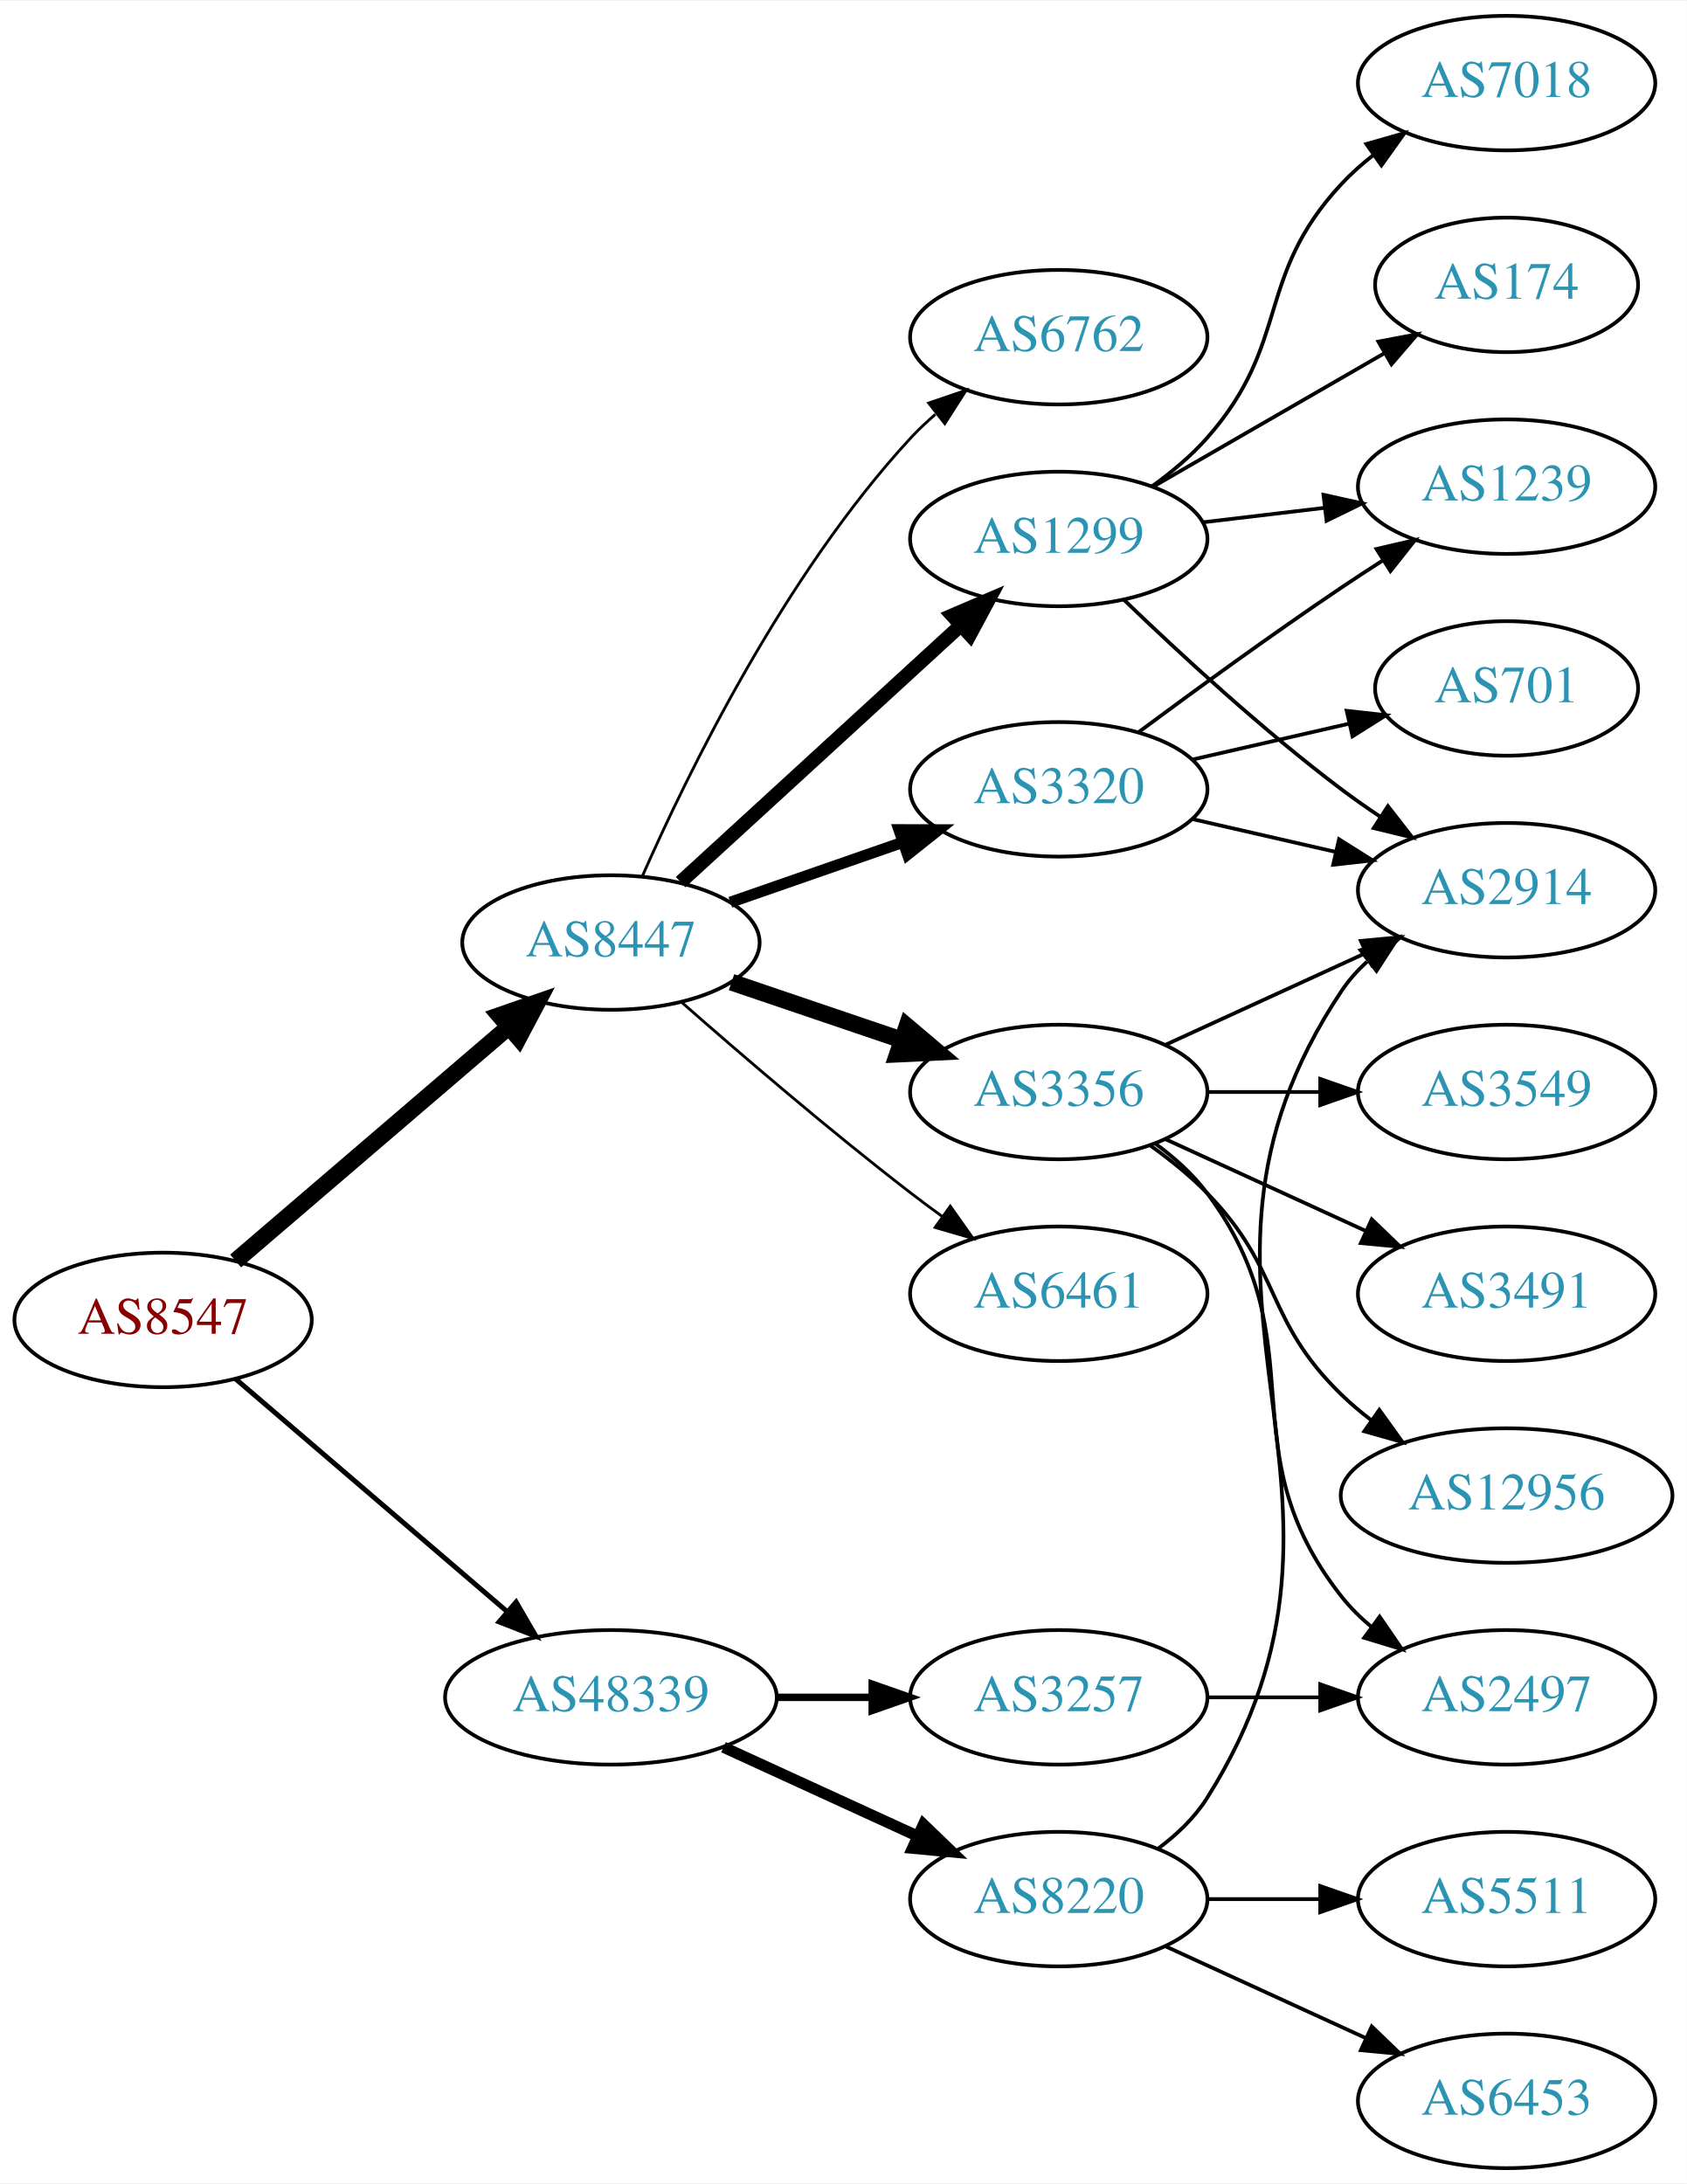
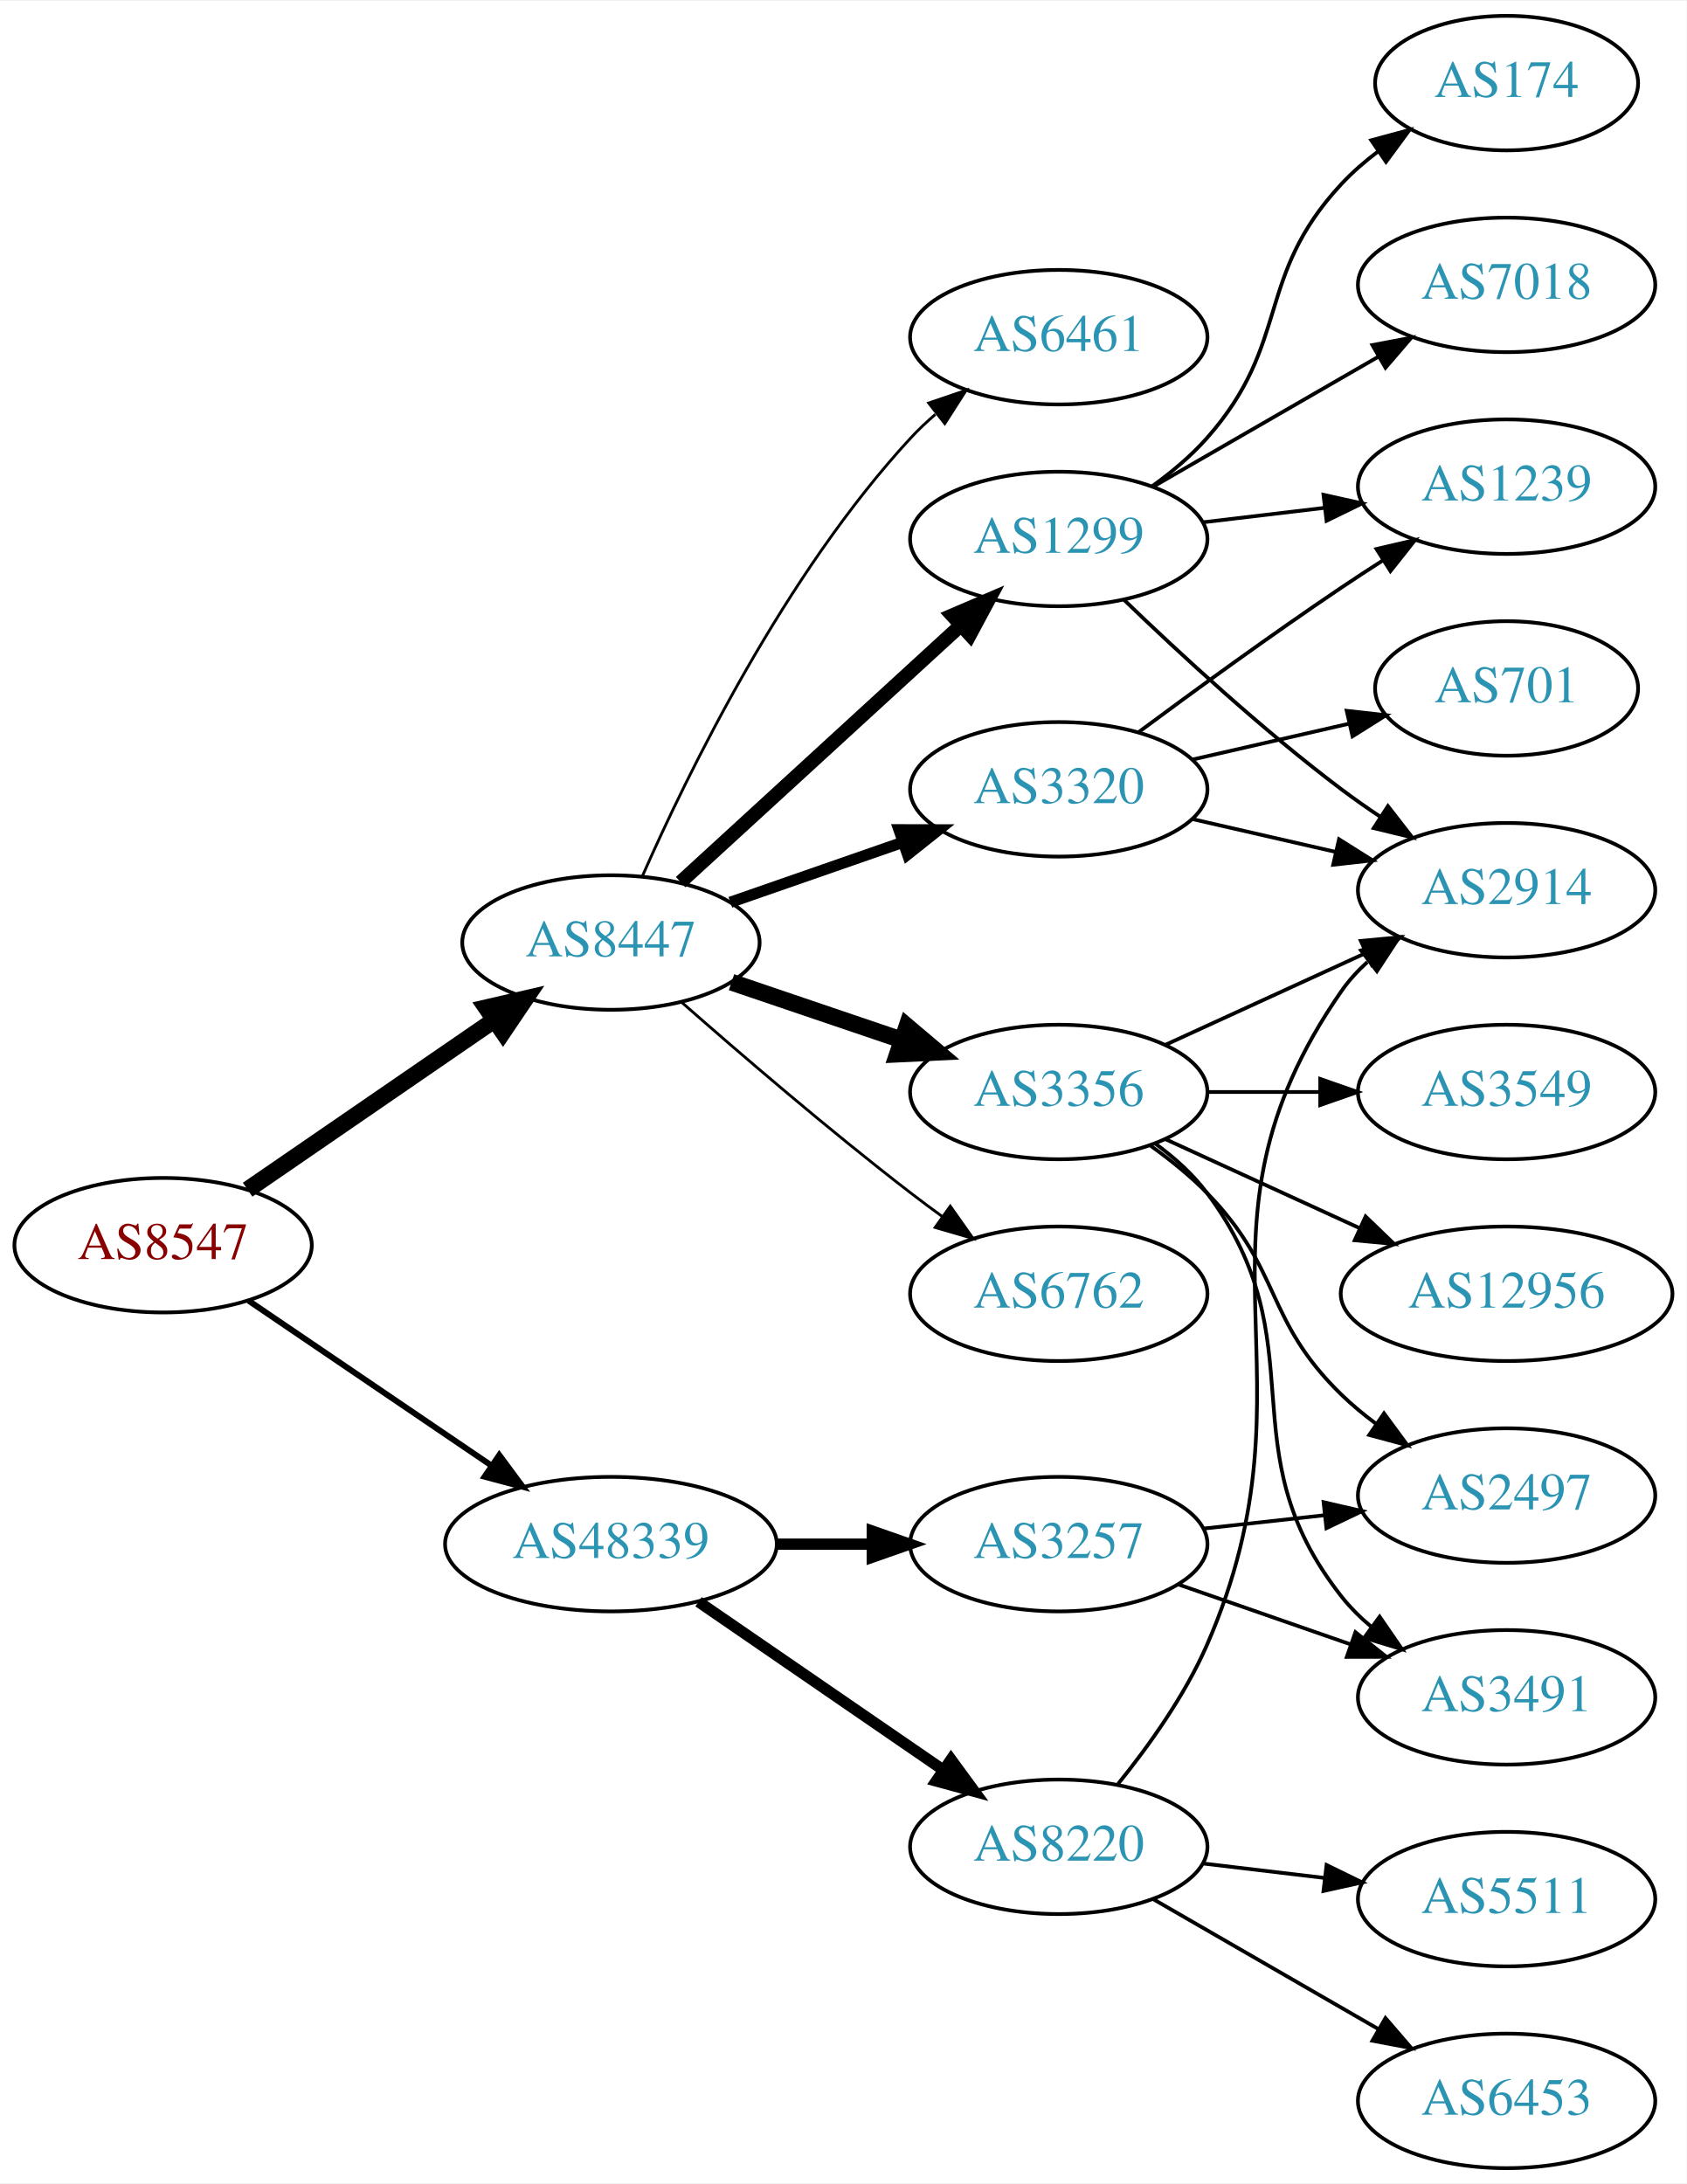
<svg xmlns="http://www.w3.org/2000/svg" xmlns:xlink="http://www.w3.org/1999/xlink" width="451pt" height="584pt" viewBox="0.00 0.00 451.37 584.00">
  <g id="graph0" class="graph" transform="scale(1 1) rotate(0) translate(4 580)">
    <polygon fill="white" stroke="none" points="-4,4 -4,-580 447.37,-580 447.37,4 -4,4" />
    <g id="node1" class="node">
      <g id="a_node1">
        <a xlink:href="/asn/8547" xlink:title="AS8547 ~ Styria IT Solutions GmbH &amp; Co KG [AT]">
-           <ellipse fill="#ffffff" stroke="black" cx="39.647" cy="-227" rx="39.794" ry="18" />
-           <text text-anchor="middle" x="39.647" y="-223.3" font-family="Times,serif" font-size="14.00" fill="#880000">AS8547</text>
+           <ellipse fill="#ffffff" stroke="black" cx="39.647" cy="-247" rx="39.794" ry="18" />
+           <text text-anchor="middle" x="39.647" y="-243.3" font-family="Times,serif" font-size="14.00" fill="#880000">AS8547</text>
        </a>
      </g>
    </g>
    <g id="node2" class="node">
      <g id="a_node2">
        <a xlink:href="/asn/8447" xlink:title="AS8447 ~ A1 Telekom Austria AG [AT]">
          <ellipse fill="#ffffff" stroke="black" cx="159.489" cy="-328" rx="39.794" ry="18" />
          <text text-anchor="middle" x="159.489" y="-324.3" font-family="Times,serif" font-size="14.00" fill="#2c94b3">AS8447</text>
        </a>
      </g>
    </g>
    <g id="edge1" class="edge">
-       <path fill="none" stroke="black" stroke-width="4.5" d="M59.059,-242.781C78.661,-259.582 109.856,-286.318 132.075,-305.361" />
-       <polygon fill="black" stroke="black" stroke-width="4.5" points="129.661,-308.478 139.817,-311.996 134.786,-302.499 129.661,-308.478" />
+       <path fill="none" stroke="black" stroke-width="4.5" d="M62.261,-261.857C80.749,-274.565 107.563,-292.995 128.192,-307.175" />
+       <polygon fill="black" stroke="black" stroke-width="4.5" points="126.141,-310.544 136.613,-312.963 130.602,-304.054 126.141,-310.544" />
    </g>
    <g id="node3" class="node">
      <g id="a_node3">
        <a xlink:href="/asn/48339" xlink:title="AS48339 ~ Raiffeisen Rechenzentrum GmbH [AT]">
-           <ellipse fill="#ffffff" stroke="black" cx="159.489" cy="-126" rx="44.393" ry="18" />
-           <text text-anchor="middle" x="159.489" y="-122.3" font-family="Times,serif" font-size="14.00" fill="#2c94b3">AS48339</text>
+           <ellipse fill="#ffffff" stroke="black" cx="159.489" cy="-167" rx="44.393" ry="18" />
+           <text text-anchor="middle" x="159.489" y="-163.3" font-family="Times,serif" font-size="14.00" fill="#2c94b3">AS48339</text>
        </a>
      </g>
    </g>
    <g id="edge2" class="edge">
-       <path fill="none" stroke="black" stroke-width="1.324" d="M59.059,-211.219C78.546,-194.517 109.49,-167.996 131.682,-148.976" />
-       <polygon fill="black" stroke="black" stroke-width="1.324" points="134.109,-151.505 139.425,-142.34 129.554,-146.19 134.109,-151.505" />
+       <path fill="none" stroke="black" stroke-width="1.588" d="M62.536,-232.14C80.823,-219.725 107.115,-201.877 127.554,-188.001" />
+       <polygon fill="black" stroke="black" stroke-width="1.588" points="129.607,-190.838 135.915,-182.325 125.675,-185.046 129.607,-190.838" />
    </g>
    <g id="node4" class="node">
      <g id="a_node4">
+         <a xlink:href="/asn/3320" xlink:title="AS3320 ~ DTAG [DE]">
+           <ellipse fill="#ffffff" stroke="black" cx="279.332" cy="-369" rx="39.794" ry="18" />
+           <text text-anchor="middle" x="279.332" y="-365.3" font-family="Times,serif" font-size="14.00" fill="#2c94b3">AS3320</text>
+         </a>
+       </g>
+     </g>
+     <g id="edge3" class="edge">
+       <path fill="none" stroke="black" stroke-width="3" d="M191.451,-338.772C205.548,-343.677 222.424,-349.548 237.537,-354.807" />
+       <polygon fill="black" stroke="black" stroke-width="3" points="236.573,-358.177 247.167,-358.157 238.873,-351.566 236.573,-358.177" />
+     </g>
+     <g id="node5" class="node">
+       <g id="a_node5">
        <a xlink:href="/asn/1299" xlink:title="AS1299 ~ Telia Carrier [EU]">
          <ellipse fill="#ffffff" stroke="black" cx="279.332" cy="-436" rx="39.794" ry="18" />
          <text text-anchor="middle" x="279.332" y="-432.3" font-family="Times,serif" font-size="14.00" fill="#2c94b3">AS1299</text>
        </a>
      </g>
    </g>
-     <g id="edge3" class="edge">
+     <g id="edge4" class="edge">
      <path fill="none" stroke="black" stroke-width="3.75" d="M178.131,-344.169C198.004,-362.382 230.466,-392.133 253.035,-412.817" />
      <polygon fill="black" stroke="black" stroke-width="3.75" points="250.832,-415.545 260.569,-419.721 255.561,-410.384 250.832,-415.545" />
    </g>
-     <g id="node5" class="node">
-       <g id="a_node5">
+     <g id="node6" class="node">
+       <g id="a_node6">
        <a xlink:href="/asn/3356" xlink:title="AS3356 ~ Level 3 Parent, LLC [US]">
          <ellipse fill="#ffffff" stroke="black" cx="279.332" cy="-288" rx="39.794" ry="18" />
          <text text-anchor="middle" x="279.332" y="-284.3" font-family="Times,serif" font-size="14.00" fill="#2c94b3">AS3356</text>
        </a>
      </g>
    </g>
-     <g id="edge4" class="edge">
+     <g id="edge5" class="edge">
      <path fill="none" stroke="black" stroke-width="4.5" d="M191.759,-317.386C205.743,-312.639 222.414,-306.981 237.375,-301.902" />
      <polygon fill="black" stroke="black" stroke-width="4.5" points="238.711,-305.607 246.915,-298.664 236.18,-298.15 238.711,-305.607" />
-     </g>
-     <g id="node6" class="node">
-       <g id="a_node6">
-         <a xlink:href="/asn/6461" xlink:title="AS6461 ~ Zayo Bandwidth [US]">
-           <ellipse fill="#ffffff" stroke="black" cx="279.332" cy="-234" rx="39.794" ry="18" />
-           <text text-anchor="middle" x="279.332" y="-230.3" font-family="Times,serif" font-size="14.00" fill="#2c94b3">AS6461</text>
-         </a>
-       </g>
-     </g>
-     <g id="edge5" class="edge">
-       <path fill="none" stroke="black" stroke-width="0.75" d="M178.34,-312.078C194.14,-298.186 217.992,-277.697 239.685,-261 242.427,-258.889 245.318,-256.739 248.233,-254.62" />
-       <polygon fill="black" stroke="black" stroke-width="0.75" points="250.3,-257.445 256.411,-248.791 246.237,-251.745 250.3,-257.445" />
    </g>
    <g id="node7" class="node">
      <g id="a_node7">
        <a xlink:href="/asn/6762" xlink:title="AS6762 ~ TELECOM ITALIA SPARKLE S.p.A. [IT]">
+           <ellipse fill="#ffffff" stroke="black" cx="279.332" cy="-234" rx="39.794" ry="18" />
+           <text text-anchor="middle" x="279.332" y="-230.3" font-family="Times,serif" font-size="14.00" fill="#2c94b3">AS6762</text>
+         </a>
+       </g>
+     </g>
+     <g id="edge6" class="edge">
+       <path fill="none" stroke="black" stroke-width="0.75" d="M178.34,-312.078C194.14,-298.186 217.992,-277.697 239.685,-261 242.427,-258.889 245.318,-256.739 248.233,-254.62" />
+       <polygon fill="black" stroke="black" stroke-width="0.75" points="250.3,-257.445 256.411,-248.791 246.237,-251.745 250.3,-257.445" />
+     </g>
+     <g id="node8" class="node">
+       <g id="a_node8">
+         <a xlink:href="/asn/6461" xlink:title="AS6461 ~ Zayo Bandwidth [US]">
          <ellipse fill="#ffffff" stroke="black" cx="279.332" cy="-490" rx="39.794" ry="18" />
-           <text text-anchor="middle" x="279.332" y="-486.3" font-family="Times,serif" font-size="14.00" fill="#2c94b3">AS6762</text>
-         </a>
-       </g>
-     </g>
-     <g id="edge6" class="edge">
+           <text text-anchor="middle" x="279.332" y="-486.3" font-family="Times,serif" font-size="14.00" fill="#2c94b3">AS6461</text>
+         </a>
+       </g>
+     </g>
+     <g id="edge7" class="edge">
      <path fill="none" stroke="black" stroke-width="0.75" d="M167.905,-345.761C179.973,-373.183 205.944,-426.473 239.685,-463 241.716,-465.198 243.954,-467.319 246.301,-469.34" />
      <polygon fill="black" stroke="black" stroke-width="0.75" points="244.513,-472.386 254.545,-475.794 248.828,-466.874 244.513,-472.386" />
    </g>
-     <g id="node8" class="node">
-       <g id="a_node8">
-         <a xlink:href="/asn/3320" xlink:title="AS3320 ~ DTAG [DE]">
-           <ellipse fill="#ffffff" stroke="black" cx="279.332" cy="-369" rx="39.794" ry="18" />
-           <text text-anchor="middle" x="279.332" y="-365.3" font-family="Times,serif" font-size="14.00" fill="#2c94b3">AS3320</text>
-         </a>
-       </g>
-     </g>
-     <g id="edge7" class="edge">
-       <path fill="none" stroke="black" stroke-width="3" d="M191.451,-338.772C205.548,-343.677 222.424,-349.548 237.537,-354.807" />
-       <polygon fill="black" stroke="black" stroke-width="3" points="236.573,-358.177 247.167,-358.157 238.873,-351.566 236.573,-358.177" />
-     </g>
    <g id="node18" class="node">
      <g id="a_node18">
-         <a xlink:href="/asn/8220" xlink:title="AS8220 ~ COLT [GB]">
-           <ellipse fill="#ffffff" stroke="black" cx="279.332" cy="-72" rx="39.794" ry="18" />
-           <text text-anchor="middle" x="279.332" y="-68.3" font-family="Times,serif" font-size="14.00" fill="#2c94b3">AS8220</text>
+         <a xlink:href="/asn/3257" xlink:title="AS3257 ~ GTT [DE]">
+           <ellipse fill="#ffffff" stroke="black" cx="279.332" cy="-167" rx="39.794" ry="18" />
+           <text text-anchor="middle" x="279.332" y="-163.3" font-family="Times,serif" font-size="14.00" fill="#2c94b3">AS3257</text>
        </a>
      </g>
    </g>
    <g id="edge20" class="edge">
-       <path fill="none" stroke="black" stroke-width="3" d="M189.619,-112.652C205.23,-105.498 224.628,-96.609 241.3,-88.969" />
-       <polygon fill="black" stroke="black" stroke-width="3" points="243.119,-91.986 250.752,-84.638 240.203,-85.622 243.119,-91.986" />
+       <path fill="none" stroke="black" stroke-width="3" d="M203.7,-167C212.013,-167 220.775,-167 229.258,-167" />
+       <polygon fill="black" stroke="black" stroke-width="3" points="229.416,-170.5 239.416,-167 229.416,-163.5 229.416,-170.5" />
    </g>
    <g id="node19" class="node">
      <g id="a_node19">
-         <a xlink:href="/asn/3257" xlink:title="AS3257 ~ GTT [DE]">
-           <ellipse fill="#ffffff" stroke="black" cx="279.332" cy="-126" rx="39.794" ry="18" />
-           <text text-anchor="middle" x="279.332" y="-122.3" font-family="Times,serif" font-size="14.00" fill="#2c94b3">AS3257</text>
+         <a xlink:href="/asn/8220" xlink:title="AS8220 ~ COLT [GB]">
+           <ellipse fill="#ffffff" stroke="black" cx="279.332" cy="-86" rx="39.794" ry="18" />
+           <text text-anchor="middle" x="279.332" y="-82.3" font-family="Times,serif" font-size="14.00" fill="#2c94b3">AS8220</text>
        </a>
      </g>
    </g>
    <g id="edge21" class="edge">
-       <path fill="none" stroke="black" stroke-width="2" d="M203.7,-126C212.013,-126 220.775,-126 229.258,-126" />
-       <polygon fill="black" stroke="black" stroke-width="2" points="229.416,-129.5 239.416,-126 229.416,-122.5 229.416,-129.5" />
+       <path fill="none" stroke="black" stroke-width="3" d="M182.932,-151.574C201.513,-138.802 228.074,-120.545 248.453,-106.537" />
+       <polygon fill="black" stroke="black" stroke-width="3" points="250.509,-109.371 256.768,-100.822 246.544,-103.602 250.509,-109.371" />
    </g>
    <g id="node9" class="node">
      <g id="a_node9">
-         <a xlink:href="/asn/7018" xlink:title="AS7018 ~ AT&amp;T Services, Inc. [US]">
-           <ellipse fill="#ffffff" stroke="black" cx="399.174" cy="-558" rx="39.794" ry="18" />
-           <text text-anchor="middle" x="399.174" y="-554.3" font-family="Times,serif" font-size="14.00" fill="#2c94b3">AS7018</text>
-         </a>
-       </g>
+         <a xlink:href="/asn/1239" xlink:title="AS1239 ~ Sprint [US]">
+           <ellipse fill="#ffffff" stroke="black" cx="399.174" cy="-450" rx="39.794" ry="18" />
+           <text text-anchor="middle" x="399.174" y="-446.3" font-family="Times,serif" font-size="14.00" fill="#2c94b3">AS1239</text>
+         </a>
+       </g>
+     </g>
+     <g id="edge12" class="edge">
+       <path fill="none" stroke="black" d="M300.662,-384.277C315.524,-395.304 336.269,-410.407 354.978,-423 358.527,-425.389 362.277,-427.839 366.026,-430.242" />
+       <polygon fill="black" stroke="black" points="364.352,-433.325 374.674,-435.712 368.094,-427.409 364.352,-433.325" />
+     </g>
+     <g id="node11" class="node">
+       <g id="a_node11">
+         <a xlink:href="/asn/2914" xlink:title="AS2914 ~ NTT America, Inc. [US]">
+           <ellipse fill="#ffffff" stroke="black" cx="399.174" cy="-342" rx="39.794" ry="18" />
+           <text text-anchor="middle" x="399.174" y="-338.3" font-family="Times,serif" font-size="14.00" fill="#2c94b3">AS2914</text>
+         </a>
+       </g>
+     </g>
+     <g id="edge13" class="edge">
+       <path fill="none" stroke="black" d="M315.051,-361.045C327.051,-358.296 340.672,-355.175 353.364,-352.267" />
+       <polygon fill="black" stroke="black" points="354.33,-355.636 363.296,-349.991 352.767,-348.813 354.33,-355.636" />
+     </g>
+     <g id="node13" class="node">
+       <g id="a_node13">
+         <a xlink:href="/asn/701" xlink:title="AS701 ~ UUNET [US]">
+           <ellipse fill="#ffffff" stroke="black" cx="399.174" cy="-396" rx="35.194" ry="18" />
+           <text text-anchor="middle" x="399.174" y="-392.3" font-family="Times,serif" font-size="14.00" fill="#2c94b3">AS701</text>
+         </a>
+       </g>
+     </g>
+     <g id="edge14" class="edge">
+       <path fill="none" stroke="black" d="M315.051,-376.955C328.143,-379.955 343.166,-383.396 356.806,-386.522" />
+       <polygon fill="black" stroke="black" points="356.384,-390.016 366.914,-388.838 357.948,-383.193 356.384,-390.016" />
    </g>
    <g id="edge8" class="edge">
-       <path fill="none" stroke="black" d="M304.268,-450.071C309.51,-453.842 314.75,-458.217 318.978,-463 341.628,-488.62 331.68,-505.968 354.978,-531 357.539,-533.751 360.44,-536.333 363.498,-538.726" />
-       <polygon fill="black" stroke="black" points="361.643,-541.701 371.832,-544.606 365.678,-535.981 361.643,-541.701" />
+       <path fill="none" stroke="black" d="M317.942,-440.468C328.253,-441.693 339.57,-443.038 350.37,-444.321" />
+       <polygon fill="black" stroke="black" points="350.174,-447.822 360.517,-445.526 351,-440.871 350.174,-447.822" />
    </g>
    <g id="node10" class="node">
      <g id="a_node10">
        <a xlink:href="/asn/174" xlink:title="AS174 ~ Cogent Communications [US]">
-           <ellipse fill="#ffffff" stroke="black" cx="399.174" cy="-504" rx="35.194" ry="18" />
-           <text text-anchor="middle" x="399.174" y="-500.3" font-family="Times,serif" font-size="14.00" fill="#2c94b3">AS174</text>
+           <ellipse fill="#ffffff" stroke="black" cx="399.174" cy="-558" rx="35.194" ry="18" />
+           <text text-anchor="middle" x="399.174" y="-554.3" font-family="Times,serif" font-size="14.00" fill="#2c94b3">AS174</text>
        </a>
      </g>
    </g>
    <g id="edge9" class="edge">
-       <path fill="none" stroke="black" d="M304.463,-449.925C322.367,-460.256 346.949,-474.441 366.443,-485.69" />
-       <polygon fill="black" stroke="black" points="364.865,-488.82 375.276,-490.787 368.364,-482.757 364.865,-488.82" />
-     </g>
-     <g id="node11" class="node">
-       <g id="a_node11">
-         <a xlink:href="/asn/1239" xlink:title="AS1239 ~ Sprint [US]">
-           <ellipse fill="#ffffff" stroke="black" cx="399.174" cy="-450" rx="39.794" ry="18" />
-           <text text-anchor="middle" x="399.174" y="-446.3" font-family="Times,serif" font-size="14.00" fill="#2c94b3">AS1239</text>
-         </a>
-       </g>
+       <path fill="none" stroke="black" d="M304.268,-450.071C309.51,-453.842 314.75,-458.217 318.978,-463 341.628,-488.62 331.68,-505.968 354.978,-531 357.893,-534.132 361.248,-537.044 364.774,-539.708" />
+       <polygon fill="black" stroke="black" points="362.953,-542.702 373.182,-545.459 366.905,-536.925 362.953,-542.702" />
    </g>
    <g id="edge10" class="edge">
-       <path fill="none" stroke="black" d="M317.942,-440.468C328.253,-441.693 339.57,-443.038 350.37,-444.321" />
-       <polygon fill="black" stroke="black" points="350.174,-447.822 360.517,-445.526 351,-440.871 350.174,-447.822" />
+       <path fill="none" stroke="black" d="M296.809,-419.691C311.477,-405.551 333.827,-384.914 354.978,-369 358.317,-366.488 361.895,-363.983 365.51,-361.568" />
+       <polygon fill="black" stroke="black" points="367.416,-364.504 373.917,-356.138 363.618,-358.624 367.416,-364.504" />
    </g>
    <g id="node12" class="node">
      <g id="a_node12">
-         <a xlink:href="/asn/2914" xlink:title="AS2914 ~ NTT America, Inc. [US]">
-           <ellipse fill="#ffffff" stroke="black" cx="399.174" cy="-342" rx="39.794" ry="18" />
-           <text text-anchor="middle" x="399.174" y="-338.3" font-family="Times,serif" font-size="14.00" fill="#2c94b3">AS2914</text>
+         <a xlink:href="/asn/7018" xlink:title="AS7018 ~ AT&amp;T Services, Inc. [US]">
+           <ellipse fill="#ffffff" stroke="black" cx="399.174" cy="-504" rx="39.794" ry="18" />
+           <text text-anchor="middle" x="399.174" y="-500.3" font-family="Times,serif" font-size="14.00" fill="#2c94b3">AS7018</text>
        </a>
      </g>
    </g>
    <g id="edge11" class="edge">
-       <path fill="none" stroke="black" d="M296.809,-419.691C311.477,-405.551 333.827,-384.914 354.978,-369 358.317,-366.488 361.895,-363.983 365.51,-361.568" />
-       <polygon fill="black" stroke="black" points="367.416,-364.504 373.917,-356.138 363.618,-358.624 367.416,-364.504" />
-     </g>
-     <g id="edge14" class="edge">
+       <path fill="none" stroke="black" d="M304.463,-449.925C321.902,-459.988 345.676,-473.707 364.914,-484.808" />
+       <polygon fill="black" stroke="black" points="363.259,-487.893 373.67,-489.86 366.758,-481.83 363.259,-487.893" />
+     </g>
+     <g id="edge19" class="edge">
      <path fill="none" stroke="black" d="M307.96,-300.661C323.917,-307.973 344.188,-317.261 361.471,-325.181" />
      <polygon fill="black" stroke="black" points="360.169,-328.435 370.718,-329.419 363.085,-322.071 360.169,-328.435" />
    </g>
-     <g id="node13" class="node">
-       <g id="a_node13">
+     <g id="node14" class="node">
+       <g id="a_node14">
+         <a xlink:href="/asn/3491" xlink:title="AS3491 ~ PCCW Global, Inc. [US]">
+           <ellipse fill="#ffffff" stroke="black" cx="399.174" cy="-126" rx="39.794" ry="18" />
+           <text text-anchor="middle" x="399.174" y="-122.3" font-family="Times,serif" font-size="14.00" fill="#2c94b3">AS3491</text>
+         </a>
+       </g>
+     </g>
+     <g id="edge15" class="edge">
+       <path fill="none" stroke="black" d="M305.262,-274.118C310.338,-270.389 315.256,-265.984 318.978,-261 349.249,-220.458 323.679,-192.754 354.978,-153 357.303,-150.047 360.047,-147.33 363.006,-144.853" />
+       <polygon fill="black" stroke="black" points="365.199,-147.585 371.203,-138.855 361.065,-141.936 365.199,-147.585" />
+     </g>
+     <g id="node15" class="node">
+       <g id="a_node15">
+         <a xlink:href="/asn/2497" xlink:title="AS2497 ~ Internet Initiative Japan Inc. [JP]">
+           <ellipse fill="#ffffff" stroke="black" cx="399.174" cy="-180" rx="39.794" ry="18" />
+           <text text-anchor="middle" x="399.174" y="-176.3" font-family="Times,serif" font-size="14.00" fill="#2c94b3">AS2497</text>
+         </a>
+       </g>
+     </g>
+     <g id="edge16" class="edge">
+       <path fill="none" stroke="black" d="M303.926,-273.611C309.182,-269.852 314.513,-265.563 318.978,-261 339.151,-240.383 334.285,-227.094 354.978,-207 357.823,-204.237 360.997,-201.614 364.297,-199.166" />
+       <polygon fill="black" stroke="black" points="366.363,-201.994 372.645,-193.462 362.414,-196.214 366.363,-201.994" />
+     </g>
+     <g id="node16" class="node">
+       <g id="a_node16">
+         <a xlink:href="/asn/12956" xlink:title="AS12956 ~ TELXIUS [ES]">
+           <ellipse fill="#ffffff" stroke="black" cx="399.174" cy="-234" rx="44.393" ry="18" />
+           <text text-anchor="middle" x="399.174" y="-230.3" font-family="Times,serif" font-size="14.00" fill="#2c94b3">AS12956</text>
+         </a>
+       </g>
+     </g>
+     <g id="edge17" class="edge">
+       <path fill="none" stroke="black" d="M307.96,-275.339C323.458,-268.238 343.025,-259.272 359.971,-251.506" />
+       <polygon fill="black" stroke="black" points="361.441,-254.683 369.074,-247.335 358.525,-248.319 361.441,-254.683" />
+     </g>
+     <g id="node17" class="node">
+       <g id="a_node17">
        <a xlink:href="/asn/3549" xlink:title="AS3549 ~ Level 3 Parent, LLC [US]">
          <ellipse fill="#ffffff" stroke="black" cx="399.174" cy="-288" rx="39.794" ry="18" />
          <text text-anchor="middle" x="399.174" y="-284.3" font-family="Times,serif" font-size="14.00" fill="#2c94b3">AS3549</text>
        </a>
      </g>
    </g>
-     <g id="edge12" class="edge">
+     <g id="edge18" class="edge">
      <path fill="none" stroke="black" d="M319.244,-288C328.798,-288 339.147,-288 349.11,-288" />
      <polygon fill="black" stroke="black" points="349.302,-291.5 359.302,-288 349.302,-284.5 349.302,-291.5" />
    </g>
-     <g id="node14" class="node">
-       <g id="a_node14">
-         <a xlink:href="/asn/2497" xlink:title="AS2497 ~ Internet Initiative Japan Inc. [JP]">
-           <ellipse fill="#ffffff" stroke="black" cx="399.174" cy="-126" rx="39.794" ry="18" />
-           <text text-anchor="middle" x="399.174" y="-122.3" font-family="Times,serif" font-size="14.00" fill="#2c94b3">AS2497</text>
-         </a>
-       </g>
-     </g>
-     <g id="edge13" class="edge">
-       <path fill="none" stroke="black" d="M305.262,-274.118C310.338,-270.389 315.256,-265.984 318.978,-261 349.249,-220.458 323.679,-192.754 354.978,-153 357.303,-150.047 360.047,-147.33 363.006,-144.853" />
-       <polygon fill="black" stroke="black" points="365.199,-147.585 371.203,-138.855 361.065,-141.936 365.199,-147.585" />
-     </g>
-     <g id="node15" class="node">
-       <g id="a_node15">
-         <a xlink:href="/asn/12956" xlink:title="AS12956 ~ TELXIUS [ES]">
-           <ellipse fill="#ffffff" stroke="black" cx="399.174" cy="-180" rx="44.393" ry="18" />
-           <text text-anchor="middle" x="399.174" y="-176.3" font-family="Times,serif" font-size="14.00" fill="#2c94b3">AS12956</text>
-         </a>
-       </g>
-     </g>
-     <g id="edge15" class="edge">
-       <path fill="none" stroke="black" d="M303.926,-273.611C309.182,-269.852 314.513,-265.563 318.978,-261 339.151,-240.383 334.285,-227.094 354.978,-207 357.464,-204.586 360.202,-202.278 363.055,-200.1" />
-       <polygon fill="black" stroke="black" points="365.11,-202.934 371.291,-194.329 361.092,-197.202 365.11,-202.934" />
-     </g>
-     <g id="node16" class="node">
-       <g id="a_node16">
-         <a xlink:href="/asn/3491" xlink:title="AS3491 ~ PCCW Global, Inc. [US]">
-           <ellipse fill="#ffffff" stroke="black" cx="399.174" cy="-234" rx="39.794" ry="18" />
-           <text text-anchor="middle" x="399.174" y="-230.3" font-family="Times,serif" font-size="14.00" fill="#2c94b3">AS3491</text>
-         </a>
-       </g>
-     </g>
-     <g id="edge16" class="edge">
-       <path fill="none" stroke="black" d="M307.96,-275.339C323.917,-268.027 344.188,-258.739 361.471,-250.819" />
-       <polygon fill="black" stroke="black" points="363.085,-253.929 370.718,-246.581 360.169,-247.565 363.085,-253.929" />
-     </g>
-     <g id="edge18" class="edge">
-       <path fill="none" stroke="black" d="M300.662,-384.277C315.524,-395.304 336.269,-410.407 354.978,-423 358.527,-425.389 362.277,-427.839 366.026,-430.242" />
-       <polygon fill="black" stroke="black" points="364.352,-433.325 374.674,-435.712 368.094,-427.409 364.352,-433.325" />
-     </g>
-     <g id="edge17" class="edge">
-       <path fill="none" stroke="black" d="M315.051,-361.045C327.051,-358.296 340.672,-355.175 353.364,-352.267" />
-       <polygon fill="black" stroke="black" points="354.33,-355.636 363.296,-349.991 352.767,-348.813 354.33,-355.636" />
-     </g>
-     <g id="node17" class="node">
-       <g id="a_node17">
-         <a xlink:href="/asn/701" xlink:title="AS701 ~ UUNET [US]">
-           <ellipse fill="#ffffff" stroke="black" cx="399.174" cy="-396" rx="35.194" ry="18" />
-           <text text-anchor="middle" x="399.174" y="-392.3" font-family="Times,serif" font-size="14.00" fill="#2c94b3">AS701</text>
-         </a>
-       </g>
-     </g>
-     <g id="edge19" class="edge">
-       <path fill="none" stroke="black" d="M315.051,-376.955C328.143,-379.955 343.166,-383.396 356.806,-386.522" />
-       <polygon fill="black" stroke="black" points="356.384,-390.016 366.914,-388.838 357.948,-383.193 356.384,-390.016" />
-     </g>
-     <g id="edge24" class="edge">
-       <path fill="none" stroke="black" d="M305.858,-85.472C310.903,-89.223 315.658,-93.74 318.978,-99 370.928,-181.3 300.94,-234.056 354.978,-315 356.893,-317.869 359.227,-320.49 361.808,-322.872" />
-       <polygon fill="black" stroke="black" points="360.071,-325.954 370.12,-329.313 364.359,-320.421 360.071,-325.954" />
+     <g id="edge23" class="edge">
+       <path fill="none" stroke="black" d="M311.293,-156.228C325.39,-151.323 342.266,-145.452 357.38,-140.193" />
+       <polygon fill="black" stroke="black" points="358.715,-143.434 367.01,-136.843 356.415,-136.823 358.715,-143.434" />
+     </g>
+     <g id="edge22" class="edge">
+       <path fill="none" stroke="black" d="M317.942,-171.149C328.253,-172.287 339.57,-173.535 350.37,-174.726" />
+       <polygon fill="black" stroke="black" points="350.194,-178.228 360.517,-175.846 350.961,-171.27 350.194,-178.228" />
+     </g>
+     <g id="edge25" class="edge">
+       <path fill="none" stroke="black" d="M295.223,-102.859C303.407,-112.978 313.069,-126.478 318.978,-140 350.778,-212.761 309.65,-249.802 354.978,-315 356.947,-317.832 359.318,-320.428 361.924,-322.793" />
+       <polygon fill="black" stroke="black" points="360.213,-325.892 370.276,-329.207 364.476,-320.34 360.213,-325.892" />
    </g>
    <g id="node20" class="node">
      <g id="a_node20">
        <a xlink:href="/asn/5511" xlink:title="AS5511 ~ Orange S.A. [FR]">
          <ellipse fill="#ffffff" stroke="black" cx="399.174" cy="-72" rx="39.794" ry="18" />
          <text text-anchor="middle" x="399.174" y="-68.3" font-family="Times,serif" font-size="14.00" fill="#2c94b3">AS5511</text>
        </a>
      </g>
    </g>
-     <g id="edge22" class="edge">
-       <path fill="none" stroke="black" d="M319.244,-72C328.798,-72 339.147,-72 349.11,-72" />
-       <polygon fill="black" stroke="black" points="349.302,-75.5 359.302,-72 349.302,-68.5 349.302,-75.5" />
+     <g id="edge24" class="edge">
+       <path fill="none" stroke="black" d="M317.942,-81.532C328.253,-80.307 339.57,-78.962 350.37,-77.679" />
+       <polygon fill="black" stroke="black" points="351,-81.129 360.517,-76.474 350.174,-74.178 351,-81.129" />
    </g>
    <g id="node21" class="node">
      <g id="a_node21">
        <a xlink:href="/asn/6453" xlink:title="AS6453 ~ TATA COMMUNICATIONS (AMERICA) INC [US]">
          <ellipse fill="#ffffff" stroke="black" cx="399.174" cy="-18" rx="39.794" ry="18" />
          <text text-anchor="middle" x="399.174" y="-14.3" font-family="Times,serif" font-size="14.00" fill="#2c94b3">AS6453</text>
        </a>
      </g>
    </g>
-     <g id="edge23" class="edge">
-       <path fill="none" stroke="black" d="M307.96,-59.339C323.917,-52.027 344.188,-42.739 361.471,-34.819" />
-       <polygon fill="black" stroke="black" points="363.085,-37.929 370.718,-30.581 360.169,-31.565 363.085,-37.929" />
-     </g>
-     <g id="edge25" class="edge">
-       <path fill="none" stroke="black" d="M319.244,-126C328.798,-126 339.147,-126 349.11,-126" />
-       <polygon fill="black" stroke="black" points="349.302,-129.5 359.302,-126 349.302,-122.5 349.302,-129.5" />
+     <g id="edge26" class="edge">
+       <path fill="none" stroke="black" d="M304.463,-72.075C321.902,-62.012 345.676,-48.294 364.914,-37.192" />
+       <polygon fill="black" stroke="black" points="366.758,-40.169 373.67,-32.14 363.259,-34.106 366.758,-40.169" />
    </g>
  </g>
</svg>
